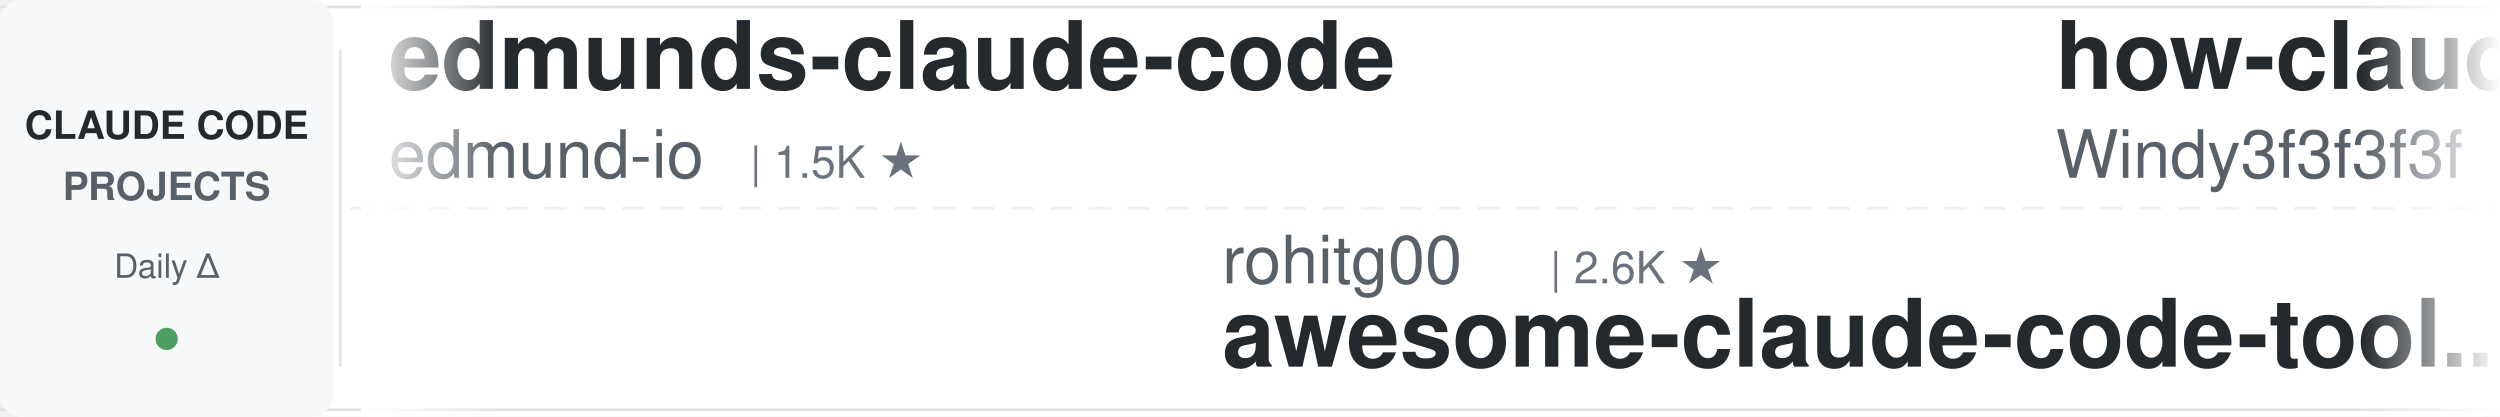
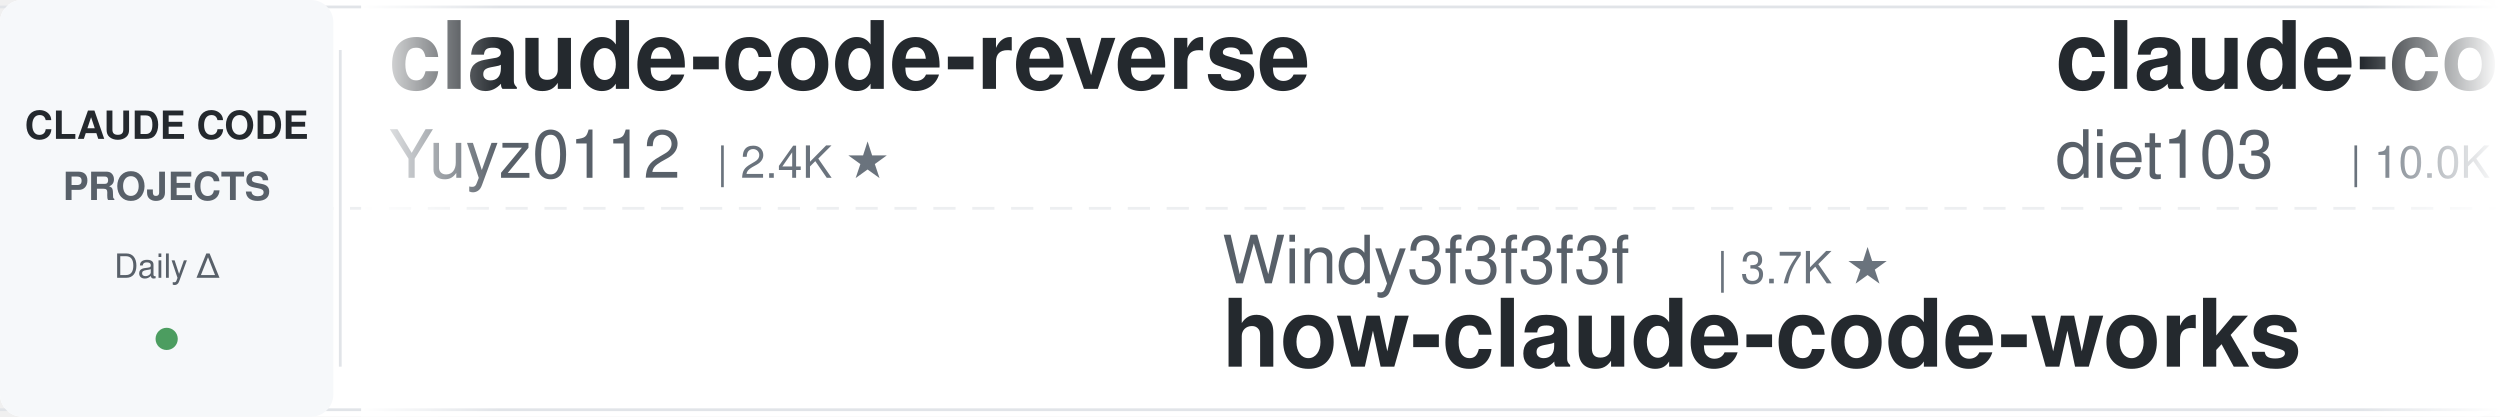
<svg xmlns="http://www.w3.org/2000/svg" width="900" height="150">
  <defs>
    <linearGradient id="leftFade" x1="0%" y1="0%" x2="100%" y2="0%">
      <stop offset="0%" style="stop-color:#ffffff;stop-opacity:1" />
      <stop offset="100%" style="stop-color:#ffffff;stop-opacity:0" />
    </linearGradient>
    <linearGradient id="rightFade" x1="0%" y1="0%" x2="100%" y2="0%">
      <stop offset="0%" style="stop-color:#ffffff;stop-opacity:0" />
      <stop offset="100%" style="stop-color:#ffffff;stop-opacity:1" />
    </linearGradient>
  </defs>
  <rect width="900" height="150" fill="#ffffff" rx="8" />
  <rect x="0" y="2" width="900" height="1" fill="#e1e4e8" />
  <rect x="0" y="147" width="900" height="1" fill="#e1e4e8" />
  <line x1="0" y1="75" x2="900" y2="75" stroke="#e1e4e8" stroke-width="1" stroke-dasharray="8 6" opacity="0.6" />
  <rect x="0" y="0" width="120" height="150" fill="#f6f8fa" rx="8" />
  <text x="60" y="50" font-family="-apple-system, BlinkMacSystemFont, 'Segoe UI', Helvetica, Arial, sans-serif" font-size="14" font-weight="600" fill="#24292e" text-anchor="middle">CLAUDE CODE</text>
  <text x="60" y="72" font-family="-apple-system, BlinkMacSystemFont, 'Segoe UI', Helvetica, Arial, sans-serif" font-size="14" font-weight="600" fill="#586069" text-anchor="middle">PROJECTS</text>
  <text x="60" y="100" font-family="-apple-system, BlinkMacSystemFont, 'Segoe UI', Helvetica, Arial, sans-serif" font-size="12" font-weight="500" fill="#586069" text-anchor="middle">Daily Δ</text>
  <circle cx="60" cy="122" r="4" fill="#22863a" opacity="0.8" />
  <rect x="122" y="18" width="1" height="114" fill="#e1e4e8" />
  <clipPath id="tickerClip">
    <rect x="130" y="0" width="770" height="150" />
  </clipPath>
  <g clip-path="url(#tickerClip)">
    <g id="tickerItems">
      <animateTransform attributeName="transform" attributeType="XML" type="translate" from="0 0" to="-3000 0" dur="54s" repeatCount="indefinite" />
      <g transform="translate(0, 0)">
-         <text x="140" y="32" font-family="-apple-system, BlinkMacSystemFont, 'Segoe UI', Helvetica, Arial, sans-serif" font-size="34" font-weight="600" fill="#24292e">edmunds-claude-code</text>
-         <text x="140" y="64" font-family="-apple-system, BlinkMacSystemFont, 'Segoe UI', Helvetica, Arial, sans-serif" font-size="24" font-weight="400" fill="#586069">edmund-io</text>
-         <text x="270" y="64" font-family="-apple-system, BlinkMacSystemFont, 'Segoe UI', Helvetica, Arial, sans-serif" font-size="16" font-weight="500" fill="#6a737d">| 1.5K ★</text>
+         <text x="140" y="32" font-family="-apple-system, BlinkMacSystemFont, 'Segoe UI', Helvetica, Arial, sans-serif" font-size="34" font-weight="600" fill="#24292e">claude-code-reverse</text>
+         <text x="140" y="64" font-family="-apple-system, BlinkMacSystemFont, 'Segoe UI', Helvetica, Arial, sans-serif" font-size="24" font-weight="400" fill="#586069">Yuyz0112</text>
+         <text x="258" y="64" font-family="-apple-system, BlinkMacSystemFont, 'Segoe UI', Helvetica, Arial, sans-serif" font-size="16" font-weight="500" fill="#6a737d">| 2.4K ★</text>
      </g>
      <g transform="translate(300, 0)">
-         <text x="140" y="102" font-family="-apple-system, BlinkMacSystemFont, 'Segoe UI', Helvetica, Arial, sans-serif" font-size="24" font-weight="400" fill="#586069">rohitg00</text>
-         <text x="258" y="102" font-family="-apple-system, BlinkMacSystemFont, 'Segoe UI', Helvetica, Arial, sans-serif" font-size="16" font-weight="500" fill="#6a737d">| 2.6K ★</text>
-         <text x="140" y="132" font-family="-apple-system, BlinkMacSystemFont, 'Segoe UI', Helvetica, Arial, sans-serif" font-size="34" font-weight="600" fill="#24292e">awesome-claude-code-tool...</text>
+         <text x="140" y="102" font-family="-apple-system, BlinkMacSystemFont, 'Segoe UI', Helvetica, Arial, sans-serif" font-size="24" font-weight="400" fill="#586069">Windy3f3f3f3f</text>
+         <text x="318" y="102" font-family="-apple-system, BlinkMacSystemFont, 'Segoe UI', Helvetica, Arial, sans-serif" font-size="16" font-weight="500" fill="#6a737d">| 3.7K ★</text>
+         <text x="140" y="132" font-family="-apple-system, BlinkMacSystemFont, 'Segoe UI', Helvetica, Arial, sans-serif" font-size="34" font-weight="600" fill="#24292e">how-claude-code-works</text>
      </g>
      <g transform="translate(600, 0)">
-         <text x="140" y="32" font-family="-apple-system, BlinkMacSystemFont, 'Segoe UI', Helvetica, Arial, sans-serif" font-size="34" font-weight="600" fill="#24292e">how-claude-code-works</text>
-         <text x="140" y="64" font-family="-apple-system, BlinkMacSystemFont, 'Segoe UI', Helvetica, Arial, sans-serif" font-size="24" font-weight="400" fill="#586069">Windy3f3f3f3f</text>
-         <text x="318" y="64" font-family="-apple-system, BlinkMacSystemFont, 'Segoe UI', Helvetica, Arial, sans-serif" font-size="16" font-weight="500" fill="#6a737d">| 3.7K ★</text>
+         <text x="140" y="32" font-family="-apple-system, BlinkMacSystemFont, 'Segoe UI', Helvetica, Arial, sans-serif" font-size="34" font-weight="600" fill="#24292e">claude-code-infrastructu...</text>
+         <text x="140" y="64" font-family="-apple-system, BlinkMacSystemFont, 'Segoe UI', Helvetica, Arial, sans-serif" font-size="24" font-weight="400" fill="#586069">diet103</text>
+         <text x="246" y="64" font-family="-apple-system, BlinkMacSystemFont, 'Segoe UI', Helvetica, Arial, sans-serif" font-size="16" font-weight="500" fill="#6a737d">| 10.0K ★</text>
      </g>
      <g transform="translate(900, 0)">
-         <text x="140" y="102" font-family="-apple-system, BlinkMacSystemFont, 'Segoe UI', Helvetica, Arial, sans-serif" font-size="24" font-weight="400" fill="#586069">Donchitos</text>
-         <text x="270" y="102" font-family="-apple-system, BlinkMacSystemFont, 'Segoe UI', Helvetica, Arial, sans-serif" font-size="16" font-weight="500" fill="#6a737d">| 25.3K ★</text>
-         <text x="140" y="132" font-family="-apple-system, BlinkMacSystemFont, 'Segoe UI', Helvetica, Arial, sans-serif" font-size="34" font-weight="600" fill="#24292e">Claude-Code-Game-Studios</text>
+         <text x="140" y="102" font-family="-apple-system, BlinkMacSystemFont, 'Segoe UI', Helvetica, Arial, sans-serif" font-size="24" font-weight="400" fill="#586069">luyao618</text>
+         <text x="258" y="102" font-family="-apple-system, BlinkMacSystemFont, 'Segoe UI', Helvetica, Arial, sans-serif" font-size="16" font-weight="500" fill="#6a737d">| 1.7K ★</text>
+         <text x="140" y="132" font-family="-apple-system, BlinkMacSystemFont, 'Segoe UI', Helvetica, Arial, sans-serif" font-size="34" font-weight="600" fill="#24292e">Claude-Code-Source-Study</text>
      </g>
      <g transform="translate(1200, 0)">
-         <text x="140" y="32" font-family="-apple-system, BlinkMacSystemFont, 'Segoe UI', Helvetica, Arial, sans-serif" font-size="34" font-weight="600" fill="#24292e">claude-code-hooks-master...</text>
-         <text x="140" y="64" font-family="-apple-system, BlinkMacSystemFont, 'Segoe UI', Helvetica, Arial, sans-serif" font-size="24" font-weight="400" fill="#586069">disler</text>
-         <text x="234" y="64" font-family="-apple-system, BlinkMacSystemFont, 'Segoe UI', Helvetica, Arial, sans-serif" font-size="16" font-weight="500" fill="#6a737d">| 3.9K ★</text>
+         <text x="140" y="32" font-family="-apple-system, BlinkMacSystemFont, 'Segoe UI', Helvetica, Arial, sans-serif" font-size="34" font-weight="600" fill="#24292e">arcads-claude-code</text>
+         <text x="140" y="64" font-family="-apple-system, BlinkMacSystemFont, 'Segoe UI', Helvetica, Arial, sans-serif" font-size="24" font-weight="400" fill="#586069">krusemediallc</text>
+         <text x="318" y="64" font-family="-apple-system, BlinkMacSystemFont, 'Segoe UI', Helvetica, Arial, sans-serif" font-size="16" font-weight="500" fill="#6a737d">| 1.5K ★</text>
      </g>
      <g transform="translate(1500, 0)">
-         <text x="140" y="102" font-family="-apple-system, BlinkMacSystemFont, 'Segoe UI', Helvetica, Arial, sans-serif" font-size="24" font-weight="400" fill="#586069">affaan-m</text>
-         <text x="258" y="102" font-family="-apple-system, BlinkMacSystemFont, 'Segoe UI', Helvetica, Arial, sans-serif" font-size="16" font-weight="500" fill="#6a737d">| 263.3K ★</text>
-         <text x="140" y="132" font-family="-apple-system, BlinkMacSystemFont, 'Segoe UI', Helvetica, Arial, sans-serif" font-size="34" font-weight="600" fill="#24292e">ECC</text>
+         <text x="140" y="102" font-family="-apple-system, BlinkMacSystemFont, 'Segoe UI', Helvetica, Arial, sans-serif" font-size="24" font-weight="400" fill="#586069">Yeachan-Heo</text>
+         <text x="294" y="102" font-family="-apple-system, BlinkMacSystemFont, 'Segoe UI', Helvetica, Arial, sans-serif" font-size="16" font-weight="500" fill="#6a737d">| 39.3K ★</text>
+         <text x="140" y="132" font-family="-apple-system, BlinkMacSystemFont, 'Segoe UI', Helvetica, Arial, sans-serif" font-size="34" font-weight="600" fill="#24292e">oh-my-claudecode</text>
      </g>
      <g transform="translate(1800, 0)">
-         <text x="140" y="32" font-family="-apple-system, BlinkMacSystemFont, 'Segoe UI', Helvetica, Arial, sans-serif" font-size="34" font-weight="600" fill="#24292e">claude-code-cli</text>
-         <text x="140" y="64" font-family="-apple-system, BlinkMacSystemFont, 'Segoe UI', Helvetica, Arial, sans-serif" font-size="24" font-weight="400" fill="#586069">huangserva</text>
-         <text x="282" y="64" font-family="-apple-system, BlinkMacSystemFont, 'Segoe UI', Helvetica, Arial, sans-serif" font-size="16" font-weight="500" fill="#6a737d">| 630 ★</text>
+         <text x="140" y="32" font-family="-apple-system, BlinkMacSystemFont, 'Segoe UI', Helvetica, Arial, sans-serif" font-size="34" font-weight="600" fill="#24292e">claude-code-telegram</text>
+         <text x="140" y="64" font-family="-apple-system, BlinkMacSystemFont, 'Segoe UI', Helvetica, Arial, sans-serif" font-size="24" font-weight="400" fill="#586069">overwirehq</text>
+         <text x="282" y="64" font-family="-apple-system, BlinkMacSystemFont, 'Segoe UI', Helvetica, Arial, sans-serif" font-size="16" font-weight="500" fill="#6a737d">| 2.8K ★</text>
      </g>
      <g transform="translate(2100, 0)">
-         <text x="140" y="102" font-family="-apple-system, BlinkMacSystemFont, 'Segoe UI', Helvetica, Arial, sans-serif" font-size="24" font-weight="400" fill="#586069">musistudio</text>
-         <text x="282" y="102" font-family="-apple-system, BlinkMacSystemFont, 'Segoe UI', Helvetica, Arial, sans-serif" font-size="16" font-weight="500" fill="#6a737d">| 37.3K ★</text>
-         <text x="140" y="132" font-family="-apple-system, BlinkMacSystemFont, 'Segoe UI', Helvetica, Arial, sans-serif" font-size="34" font-weight="600" fill="#24292e">claude-code-router</text>
+         <text x="140" y="102" font-family="-apple-system, BlinkMacSystemFont, 'Segoe UI', Helvetica, Arial, sans-serif" font-size="24" font-weight="400" fill="#586069">FlorianBruniaux</text>
+         <text x="342" y="102" font-family="-apple-system, BlinkMacSystemFont, 'Segoe UI', Helvetica, Arial, sans-serif" font-size="16" font-weight="500" fill="#6a737d">| 6.0K ★</text>
+         <text x="140" y="132" font-family="-apple-system, BlinkMacSystemFont, 'Segoe UI', Helvetica, Arial, sans-serif" font-size="34" font-weight="600" fill="#24292e">claude-code-ultimate-gui...</text>
      </g>
      <g transform="translate(2400, 0)">
-         <text x="140" y="32" font-family="-apple-system, BlinkMacSystemFont, 'Segoe UI', Helvetica, Arial, sans-serif" font-size="34" font-weight="600" fill="#24292e">claude-code-harness</text>
-         <text x="140" y="64" font-family="-apple-system, BlinkMacSystemFont, 'Segoe UI', Helvetica, Arial, sans-serif" font-size="24" font-weight="400" fill="#586069">Chachamaru127</text>
-         <text x="318" y="64" font-family="-apple-system, BlinkMacSystemFont, 'Segoe UI', Helvetica, Arial, sans-serif" font-size="16" font-weight="500" fill="#6a737d">| 3.1K ★</text>
+         <text x="140" y="32" font-family="-apple-system, BlinkMacSystemFont, 'Segoe UI', Helvetica, Arial, sans-serif" font-size="34" font-weight="600" fill="#24292e">claude_codex_bridge</text>
+         <text x="140" y="64" font-family="-apple-system, BlinkMacSystemFont, 'Segoe UI', Helvetica, Arial, sans-serif" font-size="24" font-weight="400" fill="#586069">SeemSeam</text>
+         <text x="258" y="64" font-family="-apple-system, BlinkMacSystemFont, 'Segoe UI', Helvetica, Arial, sans-serif" font-size="16" font-weight="500" fill="#6a737d">| 3.5K ★</text>
      </g>
      <g transform="translate(2700, 0)">
-         <text x="140" y="102" font-family="-apple-system, BlinkMacSystemFont, 'Segoe UI', Helvetica, Arial, sans-serif" font-size="24" font-weight="400" fill="#586069">SeemSeam</text>
-         <text x="258" y="102" font-family="-apple-system, BlinkMacSystemFont, 'Segoe UI', Helvetica, Arial, sans-serif" font-size="16" font-weight="500" fill="#6a737d">| 3.5K ★</text>
-         <text x="140" y="132" font-family="-apple-system, BlinkMacSystemFont, 'Segoe UI', Helvetica, Arial, sans-serif" font-size="34" font-weight="600" fill="#24292e">claude_codex_bridge</text>
+         <text x="140" y="102" font-family="-apple-system, BlinkMacSystemFont, 'Segoe UI', Helvetica, Arial, sans-serif" font-size="24" font-weight="400" fill="#586069">lorryjovens-hub</text>
+         <text x="342" y="102" font-family="-apple-system, BlinkMacSystemFont, 'Segoe UI', Helvetica, Arial, sans-serif" font-size="16" font-weight="500" fill="#6a737d">| 1.7K ★</text>
+         <text x="140" y="132" font-family="-apple-system, BlinkMacSystemFont, 'Segoe UI', Helvetica, Arial, sans-serif" font-size="34" font-weight="600" fill="#24292e">claude-code-rust</text>
      </g>
      <g transform="translate(3000, 0)">
-         <text x="140" y="32" font-family="-apple-system, BlinkMacSystemFont, 'Segoe UI', Helvetica, Arial, sans-serif" font-size="34" font-weight="600" fill="#24292e">edmunds-claude-code</text>
-         <text x="140" y="64" font-family="-apple-system, BlinkMacSystemFont, 'Segoe UI', Helvetica, Arial, sans-serif" font-size="24" font-weight="400" fill="#586069">edmund-io</text>
-         <text x="270" y="64" font-family="-apple-system, BlinkMacSystemFont, 'Segoe UI', Helvetica, Arial, sans-serif" font-size="16" font-weight="500" fill="#6a737d">| 1.5K ★</text>
+         <text x="140" y="32" font-family="-apple-system, BlinkMacSystemFont, 'Segoe UI', Helvetica, Arial, sans-serif" font-size="34" font-weight="600" fill="#24292e">claude-code-reverse</text>
+         <text x="140" y="64" font-family="-apple-system, BlinkMacSystemFont, 'Segoe UI', Helvetica, Arial, sans-serif" font-size="24" font-weight="400" fill="#586069">Yuyz0112</text>
+         <text x="258" y="64" font-family="-apple-system, BlinkMacSystemFont, 'Segoe UI', Helvetica, Arial, sans-serif" font-size="16" font-weight="500" fill="#6a737d">| 2.4K ★</text>
      </g>
      <g transform="translate(3300, 0)">
-         <text x="140" y="102" font-family="-apple-system, BlinkMacSystemFont, 'Segoe UI', Helvetica, Arial, sans-serif" font-size="24" font-weight="400" fill="#586069">rohitg00</text>
-         <text x="258" y="102" font-family="-apple-system, BlinkMacSystemFont, 'Segoe UI', Helvetica, Arial, sans-serif" font-size="16" font-weight="500" fill="#6a737d">| 2.6K ★</text>
-         <text x="140" y="132" font-family="-apple-system, BlinkMacSystemFont, 'Segoe UI', Helvetica, Arial, sans-serif" font-size="34" font-weight="600" fill="#24292e">awesome-claude-code-tool...</text>
+         <text x="140" y="102" font-family="-apple-system, BlinkMacSystemFont, 'Segoe UI', Helvetica, Arial, sans-serif" font-size="24" font-weight="400" fill="#586069">Windy3f3f3f3f</text>
+         <text x="318" y="102" font-family="-apple-system, BlinkMacSystemFont, 'Segoe UI', Helvetica, Arial, sans-serif" font-size="16" font-weight="500" fill="#6a737d">| 3.7K ★</text>
+         <text x="140" y="132" font-family="-apple-system, BlinkMacSystemFont, 'Segoe UI', Helvetica, Arial, sans-serif" font-size="34" font-weight="600" fill="#24292e">how-claude-code-works</text>
      </g>
      <g transform="translate(3600, 0)">
-         <text x="140" y="32" font-family="-apple-system, BlinkMacSystemFont, 'Segoe UI', Helvetica, Arial, sans-serif" font-size="34" font-weight="600" fill="#24292e">how-claude-code-works</text>
-         <text x="140" y="64" font-family="-apple-system, BlinkMacSystemFont, 'Segoe UI', Helvetica, Arial, sans-serif" font-size="24" font-weight="400" fill="#586069">Windy3f3f3f3f</text>
-         <text x="318" y="64" font-family="-apple-system, BlinkMacSystemFont, 'Segoe UI', Helvetica, Arial, sans-serif" font-size="16" font-weight="500" fill="#6a737d">| 3.7K ★</text>
+         <text x="140" y="32" font-family="-apple-system, BlinkMacSystemFont, 'Segoe UI', Helvetica, Arial, sans-serif" font-size="34" font-weight="600" fill="#24292e">claude-code-infrastructu...</text>
+         <text x="140" y="64" font-family="-apple-system, BlinkMacSystemFont, 'Segoe UI', Helvetica, Arial, sans-serif" font-size="24" font-weight="400" fill="#586069">diet103</text>
+         <text x="246" y="64" font-family="-apple-system, BlinkMacSystemFont, 'Segoe UI', Helvetica, Arial, sans-serif" font-size="16" font-weight="500" fill="#6a737d">| 10.0K ★</text>
      </g>
      <g transform="translate(3900, 0)">
-         <text x="140" y="102" font-family="-apple-system, BlinkMacSystemFont, 'Segoe UI', Helvetica, Arial, sans-serif" font-size="24" font-weight="400" fill="#586069">Donchitos</text>
-         <text x="270" y="102" font-family="-apple-system, BlinkMacSystemFont, 'Segoe UI', Helvetica, Arial, sans-serif" font-size="16" font-weight="500" fill="#6a737d">| 25.3K ★</text>
-         <text x="140" y="132" font-family="-apple-system, BlinkMacSystemFont, 'Segoe UI', Helvetica, Arial, sans-serif" font-size="34" font-weight="600" fill="#24292e">Claude-Code-Game-Studios</text>
+         <text x="140" y="102" font-family="-apple-system, BlinkMacSystemFont, 'Segoe UI', Helvetica, Arial, sans-serif" font-size="24" font-weight="400" fill="#586069">luyao618</text>
+         <text x="258" y="102" font-family="-apple-system, BlinkMacSystemFont, 'Segoe UI', Helvetica, Arial, sans-serif" font-size="16" font-weight="500" fill="#6a737d">| 1.7K ★</text>
+         <text x="140" y="132" font-family="-apple-system, BlinkMacSystemFont, 'Segoe UI', Helvetica, Arial, sans-serif" font-size="34" font-weight="600" fill="#24292e">Claude-Code-Source-Study</text>
      </g>
    </g>
  </g>
  <rect x="130" y="0" width="50" height="150" fill="url(#leftFade)" />
  <rect x="850" y="0" width="50" height="150" fill="url(#rightFade)" />
</svg>
